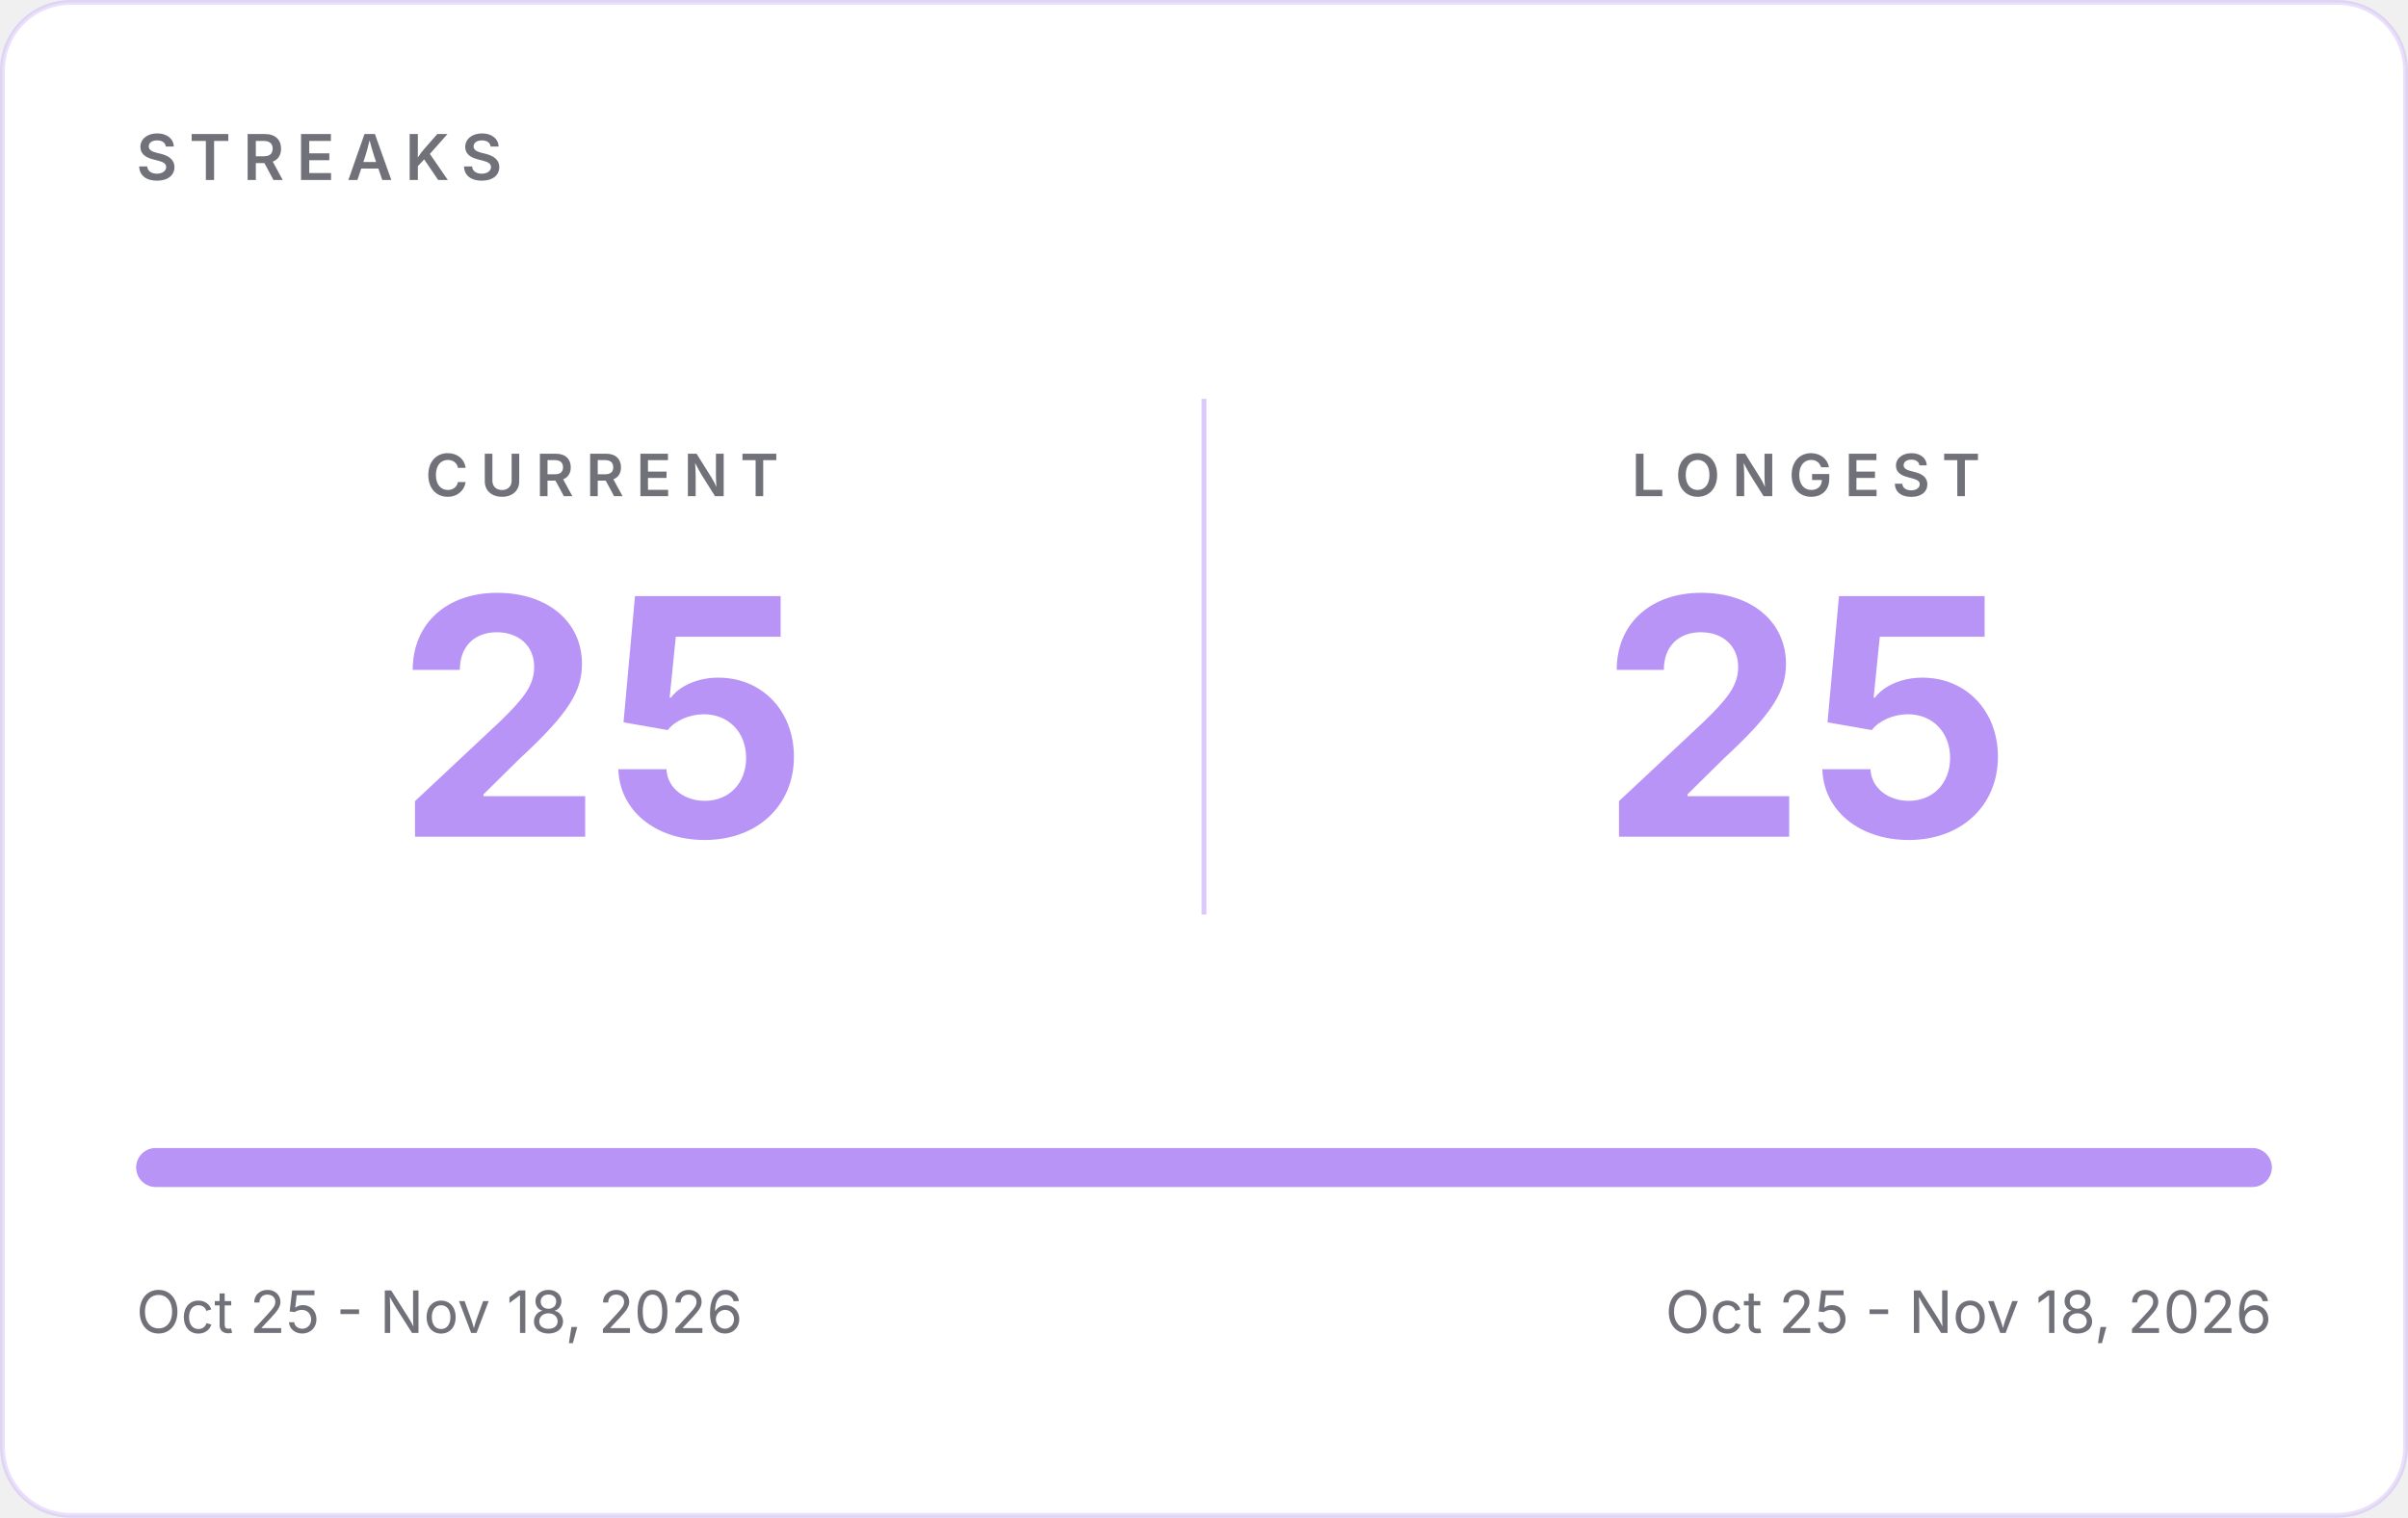
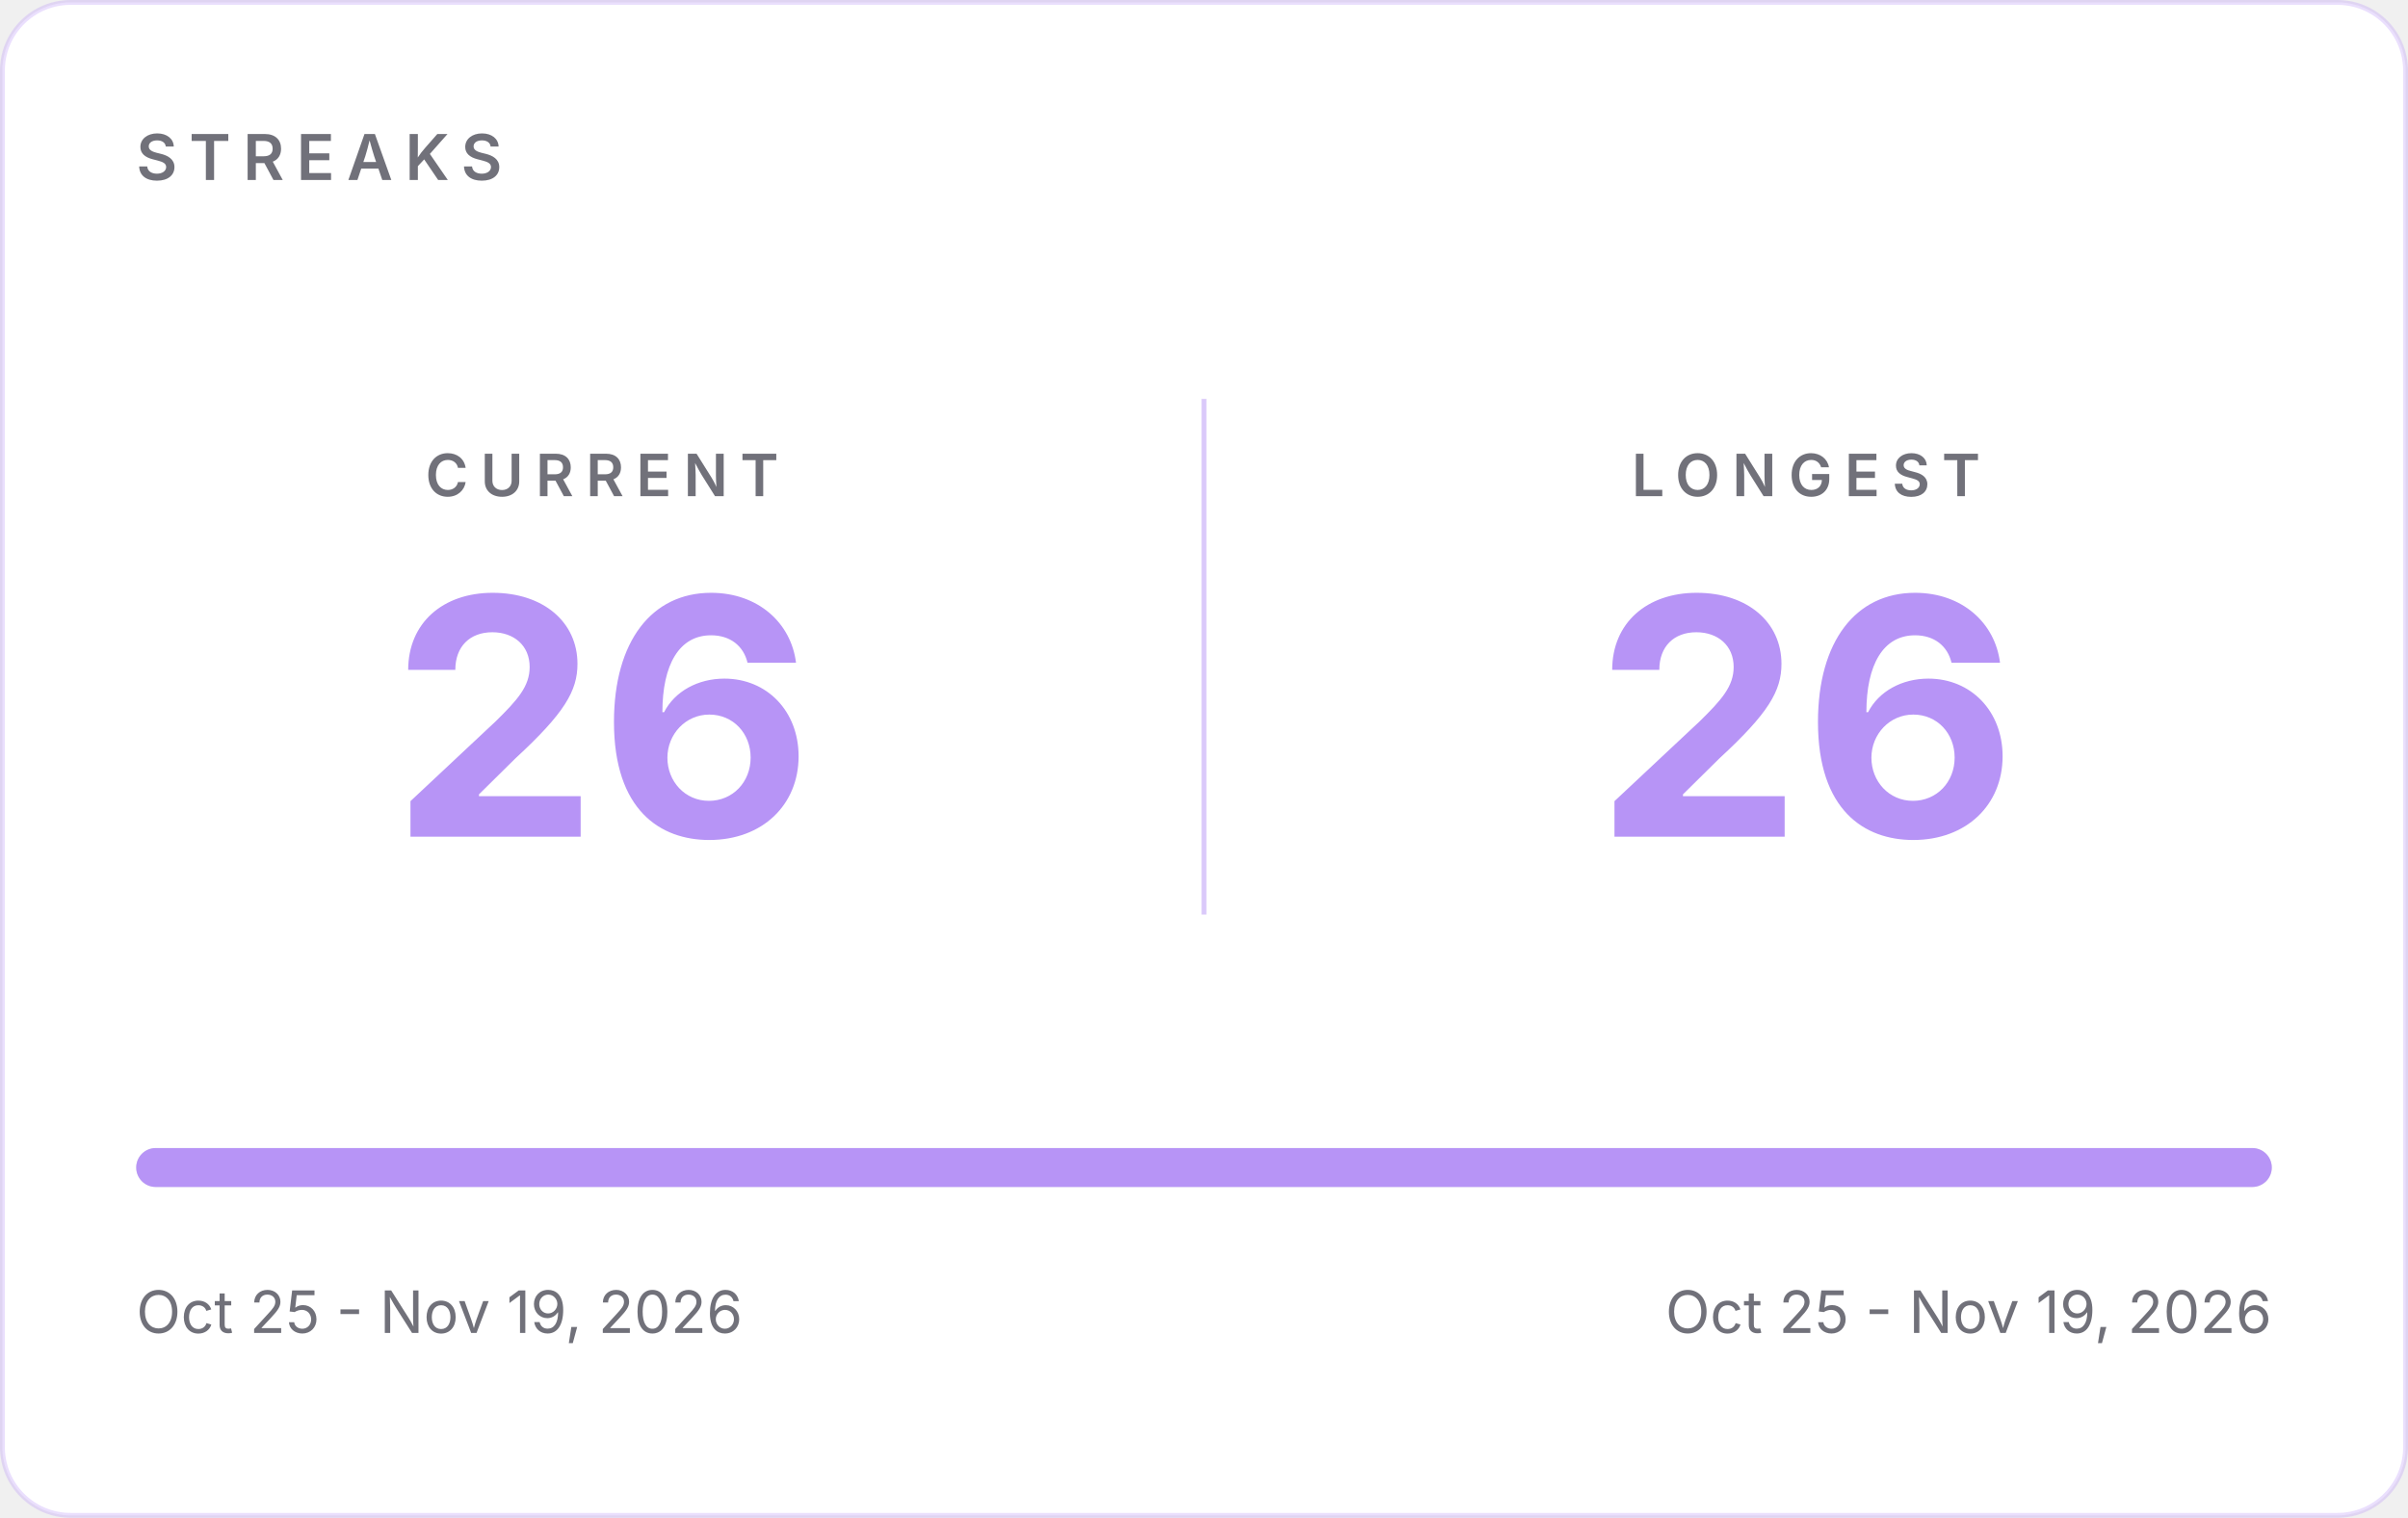
- <svg xmlns="http://www.w3.org/2000/svg" width="495" height="312" viewBox="0 0 495 312" role="img" aria-label="GitHub streaks: current 25, longest 25">
+ <svg xmlns="http://www.w3.org/2000/svg" width="495" height="312" viewBox="0 0 495 312" role="img" aria-label="GitHub streaks: current 26, longest 26">
  <rect x="0.5" y="0.5" width="494" height="311" rx="14" fill="#FFFFFF" stroke="#B794F6" stroke-opacity="0.30" />
  <g font-family="Inter, -apple-system, 'Segoe UI', Helvetica, Arial, sans-serif">
    <text x="28" y="37" font-size="13" font-weight="600" letter-spacing="2.5" fill="#71717A">STREAKS</text>
    <line x1="247.5" y1="82" x2="247.5" y2="188" stroke="#B794F6" stroke-opacity="0.5" />
    <text x="123.75" y="102" text-anchor="middle" font-size="12" font-weight="600" letter-spacing="2.5" fill="#71717A">CURRENT</text>
-     <text x="123.75" y="172" text-anchor="middle" font-size="68" font-weight="700" fill="#B794F6">25</text>
+     <text x="123.75" y="172" text-anchor="middle" font-size="68" font-weight="700" fill="#B794F6">26</text>
    <text x="371.25" y="102" text-anchor="middle" font-size="12" font-weight="600" letter-spacing="2.5" fill="#71717A">LONGEST</text>
-     <text x="371.25" y="172" text-anchor="middle" font-size="68" font-weight="700" fill="#B794F6">25</text>
+     <text x="371.25" y="172" text-anchor="middle" font-size="68" font-weight="700" fill="#B794F6">26</text>
    <rect x="28" y="236" width="439" height="8" rx="4" fill="#E4E4E7" />
    <rect x="28" y="236" width="439.0" height="8" rx="4" fill="#B794F6" />
-     <text x="28" y="274" font-size="12" fill="#71717A">Oct 25 - Nov 18, 2026</text>
-     <text x="467" y="274" text-anchor="end" font-size="12" fill="#71717A">Oct 25 - Nov 18, 2026</text>
+     <text x="28" y="274" font-size="12" fill="#71717A">Oct 25 - Nov 19, 2026</text>
+     <text x="467" y="274" text-anchor="end" font-size="12" fill="#71717A">Oct 25 - Nov 19, 2026</text>
  </g>
</svg>
